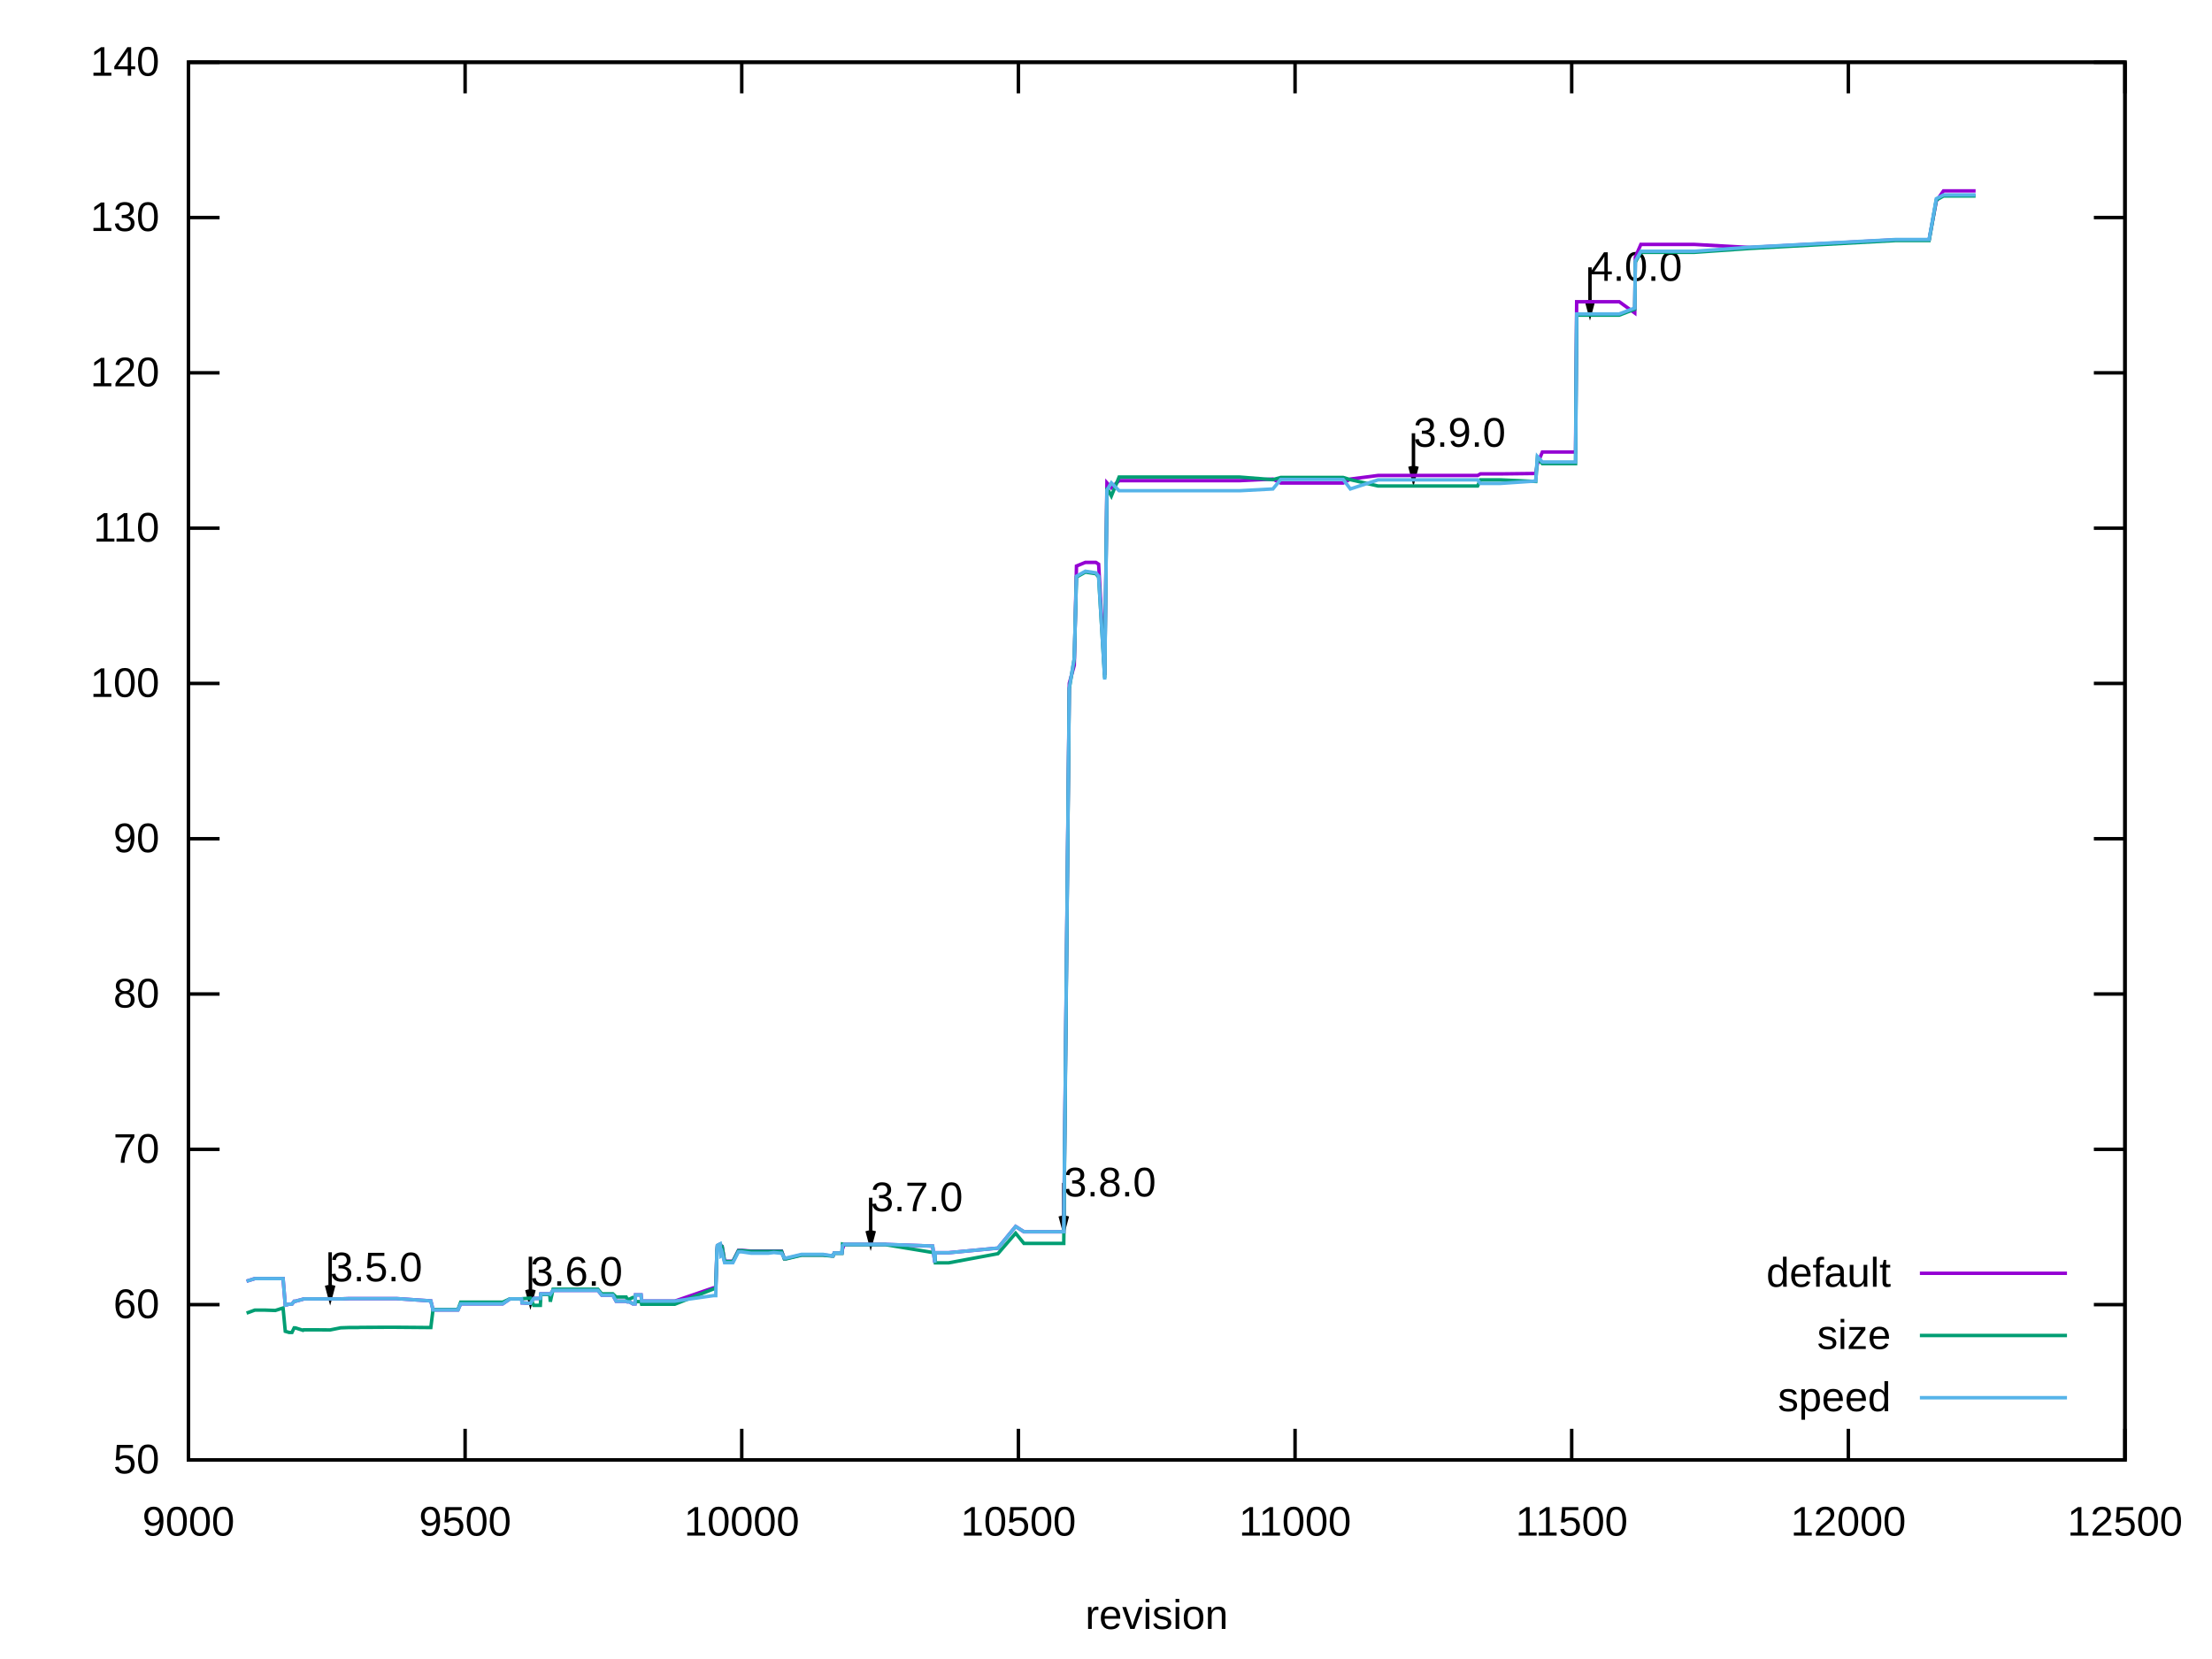
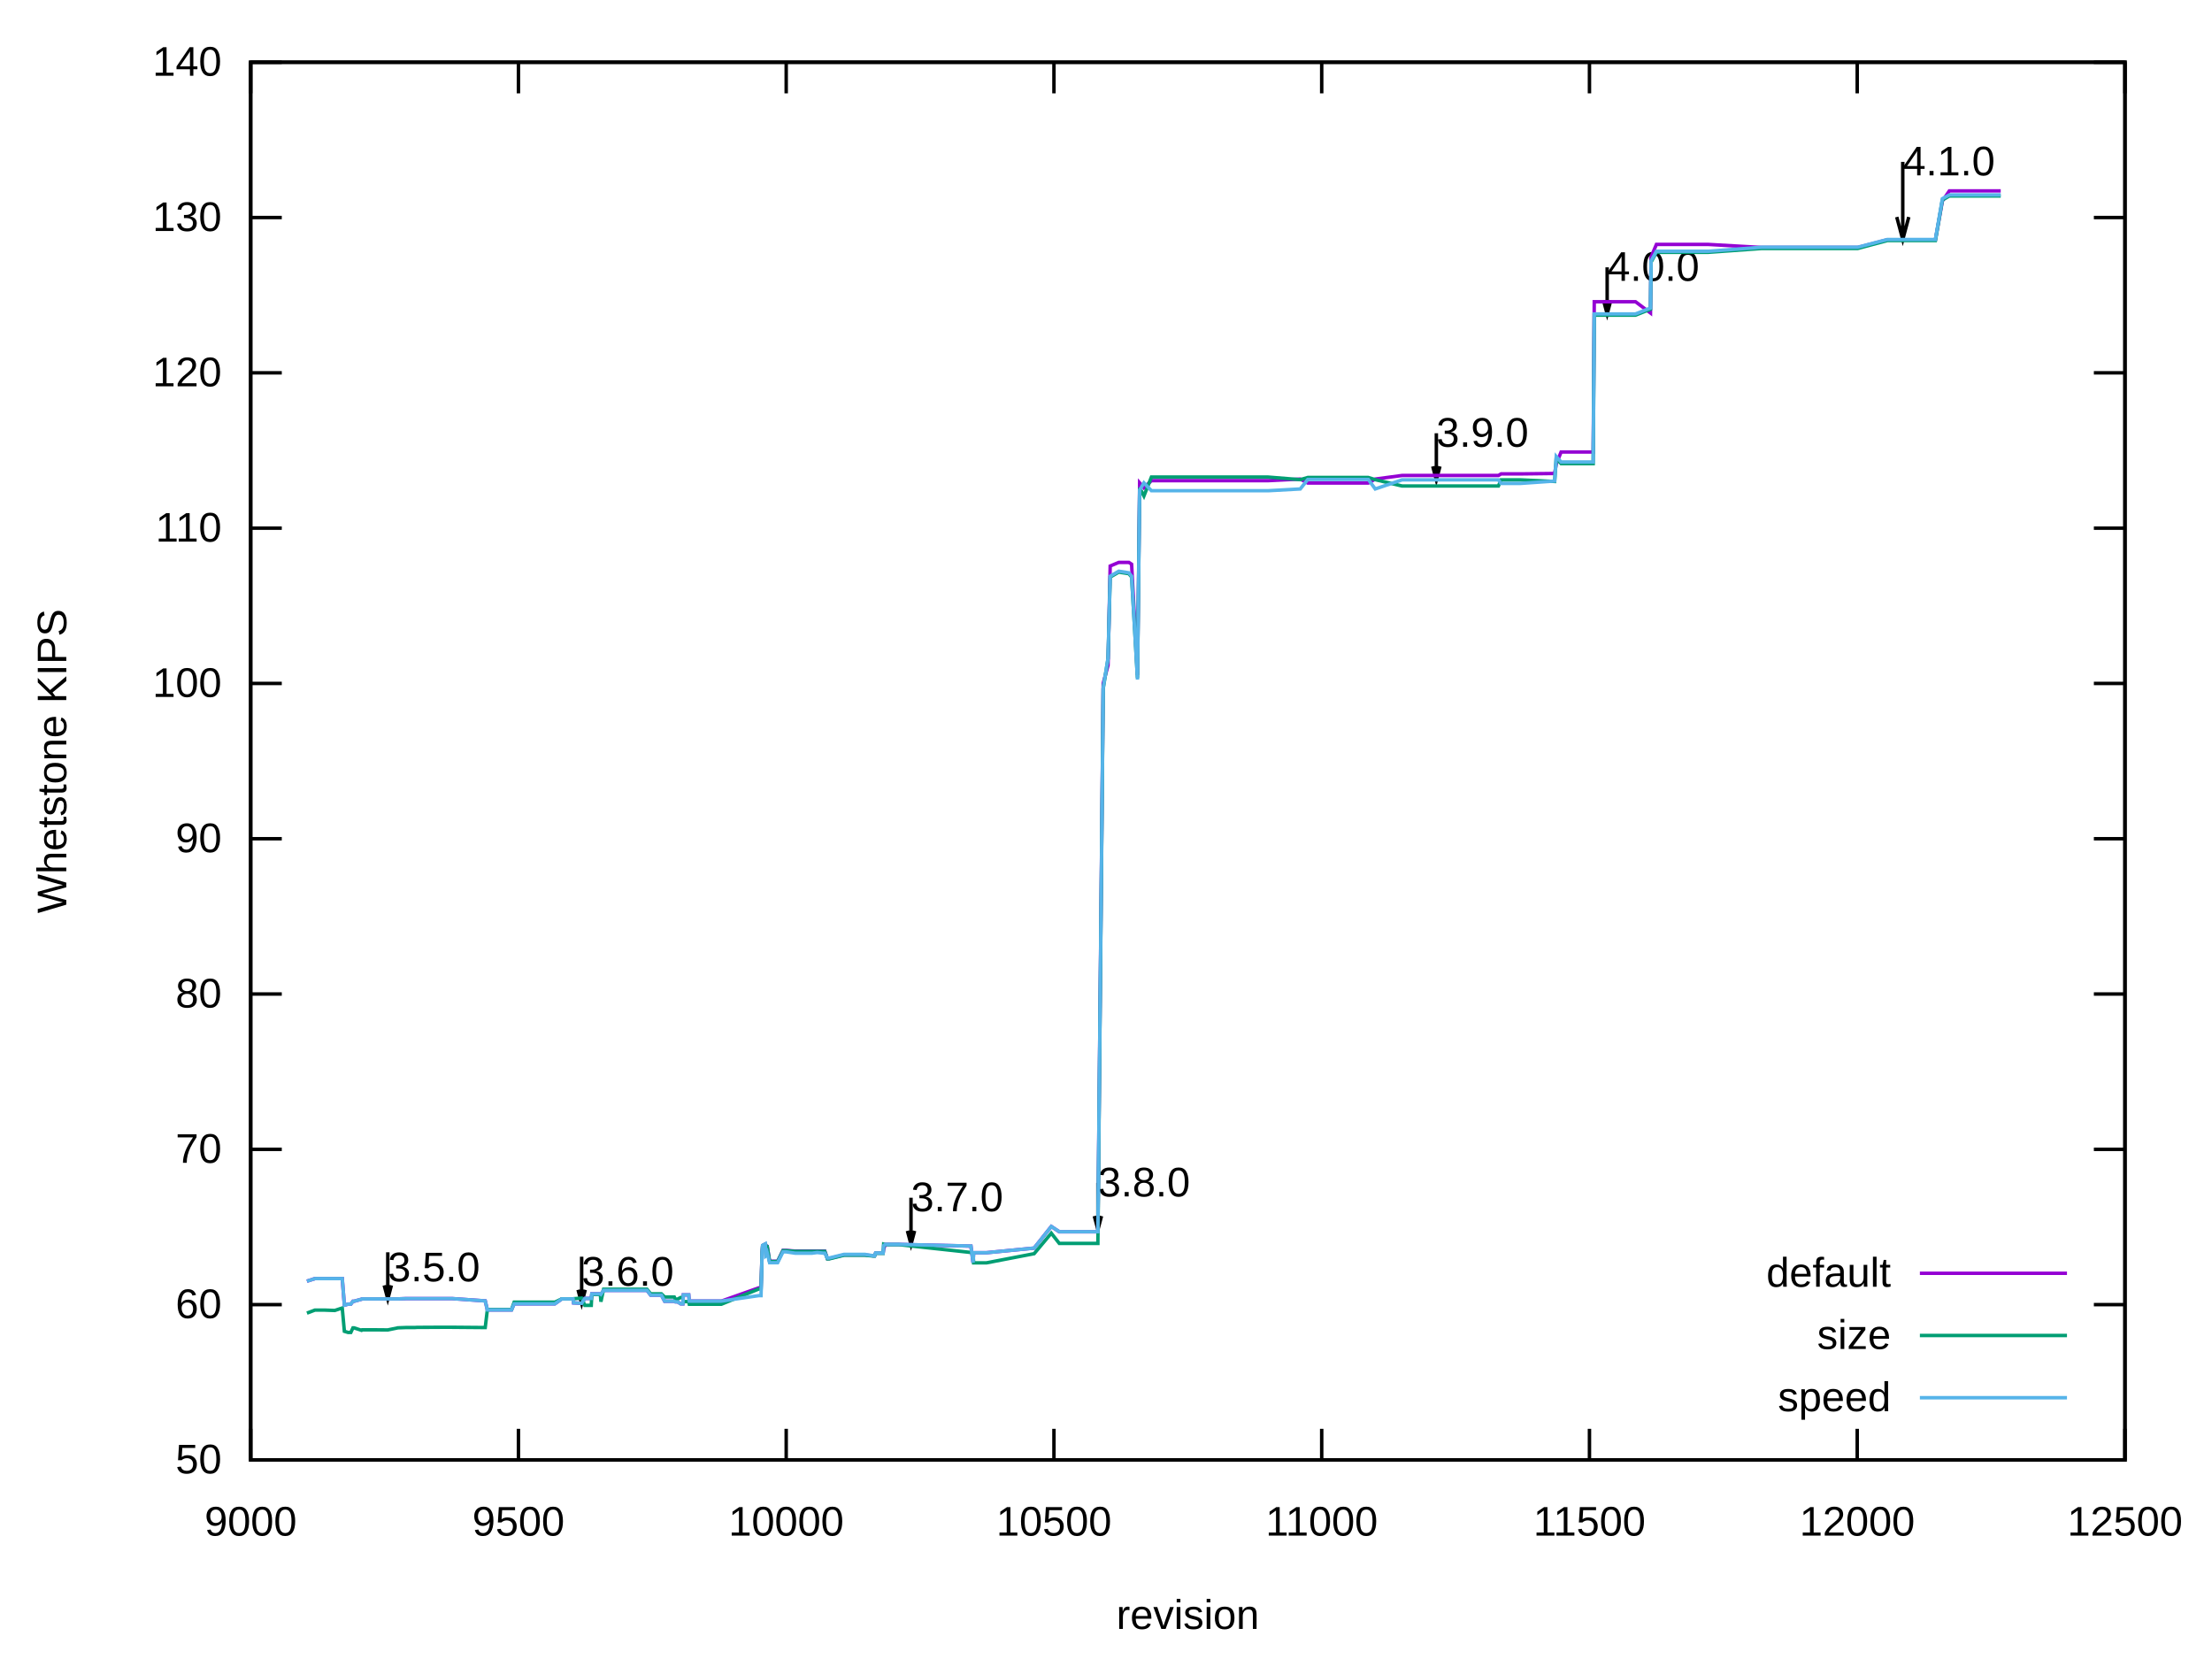
<svg xmlns="http://www.w3.org/2000/svg" xmlns:xlink="http://www.w3.org/1999/xlink" width="640" height="480" viewBox="0 0 640 480">
  <g id="gnuplot_canvas">
    <rect x="0" y="0" width="640" height="480" fill="none" />
    <defs>
      <circle id="gpDot" r="0.5" stroke-width="0.5" stroke="currentColor" />
      <path id="gpPt0" stroke-width="0.222" stroke="currentColor" d="M-1,0 h2 M0,-1 v2" />
      <path id="gpPt1" stroke-width="0.222" stroke="currentColor" d="M-1,-1 L1,1 M1,-1 L-1,1" />
      <path id="gpPt2" stroke-width="0.222" stroke="currentColor" d="M-1,0 L1,0 M0,-1 L0,1 M-1,-1 L1,1 M-1,1 L1,-1" />
      <rect id="gpPt3" stroke-width="0.222" stroke="currentColor" x="-1" y="-1" width="2" height="2" />
      <rect id="gpPt4" stroke-width="0.222" stroke="currentColor" fill="currentColor" x="-1" y="-1" width="2" height="2" />
      <circle id="gpPt5" stroke-width="0.222" stroke="currentColor" cx="0" cy="0" r="1" />
      <use xlink:href="#gpPt5" id="gpPt6" fill="currentColor" stroke="none" />
      <path id="gpPt7" stroke-width="0.222" stroke="currentColor" d="M0,-1.33 L-1.33,0.67 L1.33,0.67 z" />
      <use xlink:href="#gpPt7" id="gpPt8" fill="currentColor" stroke="none" />
      <use xlink:href="#gpPt7" id="gpPt9" stroke="currentColor" transform="rotate(180)" />
      <use xlink:href="#gpPt9" id="gpPt10" fill="currentColor" stroke="none" />
      <use xlink:href="#gpPt3" id="gpPt11" stroke="currentColor" transform="rotate(45)" />
      <use xlink:href="#gpPt11" id="gpPt12" fill="currentColor" stroke="none" />
      <path id="gpPt13" stroke-width="0.222" stroke="currentColor" d="M0,1.330 L1.265,0.411 L0.782,-1.067 L-0.782,-1.076 L-1.265,0.411 z" />
      <use xlink:href="#gpPt13" id="gpPt14" fill="currentColor" stroke="none" />
      <filter id="textbox" filterUnits="objectBoundingBox" x="0" y="0" height="1" width="1">
        <feFlood flood-color="white" flood-opacity="1" result="bgnd" />
        <feComposite in="SourceGraphic" in2="bgnd" operator="atop" />
      </filter>
      <filter id="greybox" filterUnits="objectBoundingBox" x="0" y="0" height="1" width="1">
        <feFlood flood-color="lightgrey" flood-opacity="1" result="grey" />
        <feComposite in="SourceGraphic" in2="grey" operator="atop" />
      </filter>
    </defs>
    <g fill="none" color="white" stroke="currentColor" stroke-width="1.00" stroke-linecap="butt" stroke-linejoin="miter">
</g>
    <g fill="none" color="black" stroke="currentColor" stroke-width="1.00" stroke-linecap="butt" stroke-linejoin="miter">
-       <path stroke="black" d="M54.53,422.40 L63.53,422.40 M614.82,422.40 L605.82,422.40  " />
-       <g transform="translate(46.14,426.30)" stroke="none" fill="black" font-family="Arial" font-size="12.00" text-anchor="end">
+       <path stroke="black" d="M72.53,422.40 L81.53,422.40 M614.82,422.40 L605.82,422.40  " />
+       <g transform="translate(64.14,426.30)" stroke="none" fill="black" font-family="Arial" font-size="12.00" text-anchor="end">
        <text>
          <tspan font-family="Arial"> 50</tspan>
        </text>
      </g>
    </g>
    <g fill="none" color="black" stroke="currentColor" stroke-width="1.00" stroke-linecap="butt" stroke-linejoin="miter">
-       <path stroke="black" d="M54.53,377.47 L63.53,377.47 M614.82,377.47 L605.82,377.47  " />
-       <g transform="translate(46.14,381.37)" stroke="none" fill="black" font-family="Arial" font-size="12.00" text-anchor="end">
+       <path stroke="black" d="M72.53,377.47 L81.53,377.47 M614.82,377.47 L605.82,377.47  " />
+       <g transform="translate(64.14,381.37)" stroke="none" fill="black" font-family="Arial" font-size="12.00" text-anchor="end">
        <text>
          <tspan font-family="Arial"> 60</tspan>
        </text>
      </g>
    </g>
    <g fill="none" color="black" stroke="currentColor" stroke-width="1.00" stroke-linecap="butt" stroke-linejoin="miter">
-       <path stroke="black" d="M54.53,332.54 L63.53,332.54 M614.82,332.54 L605.82,332.54  " />
-       <g transform="translate(46.14,336.44)" stroke="none" fill="black" font-family="Arial" font-size="12.00" text-anchor="end">
+       <path stroke="black" d="M72.53,332.54 L81.53,332.54 M614.82,332.54 L605.82,332.54  " />
+       <g transform="translate(64.14,336.44)" stroke="none" fill="black" font-family="Arial" font-size="12.00" text-anchor="end">
        <text>
          <tspan font-family="Arial"> 70</tspan>
        </text>
      </g>
    </g>
    <g fill="none" color="black" stroke="currentColor" stroke-width="1.00" stroke-linecap="butt" stroke-linejoin="miter">
-       <path stroke="black" d="M54.53,287.60 L63.53,287.60 M614.82,287.60 L605.82,287.60  " />
-       <g transform="translate(46.14,291.50)" stroke="none" fill="black" font-family="Arial" font-size="12.00" text-anchor="end">
+       <path stroke="black" d="M72.53,287.60 L81.53,287.60 M614.82,287.60 L605.82,287.60  " />
+       <g transform="translate(64.14,291.50)" stroke="none" fill="black" font-family="Arial" font-size="12.00" text-anchor="end">
        <text>
          <tspan font-family="Arial"> 80</tspan>
        </text>
      </g>
    </g>
    <g fill="none" color="black" stroke="currentColor" stroke-width="1.00" stroke-linecap="butt" stroke-linejoin="miter">
-       <path stroke="black" d="M54.53,242.67 L63.53,242.67 M614.82,242.67 L605.82,242.67  " />
-       <g transform="translate(46.14,246.57)" stroke="none" fill="black" font-family="Arial" font-size="12.00" text-anchor="end">
+       <path stroke="black" d="M72.53,242.67 L81.53,242.67 M614.82,242.67 L605.82,242.67  " />
+       <g transform="translate(64.14,246.57)" stroke="none" fill="black" font-family="Arial" font-size="12.00" text-anchor="end">
        <text>
          <tspan font-family="Arial"> 90</tspan>
        </text>
      </g>
    </g>
    <g fill="none" color="black" stroke="currentColor" stroke-width="1.00" stroke-linecap="butt" stroke-linejoin="miter">
-       <path stroke="black" d="M54.53,197.74 L63.53,197.74 M614.82,197.74 L605.82,197.74  " />
-       <g transform="translate(46.14,201.64)" stroke="none" fill="black" font-family="Arial" font-size="12.00" text-anchor="end">
+       <path stroke="black" d="M72.53,197.74 L81.53,197.74 M614.82,197.74 L605.82,197.74  " />
+       <g transform="translate(64.14,201.64)" stroke="none" fill="black" font-family="Arial" font-size="12.00" text-anchor="end">
        <text>
          <tspan font-family="Arial"> 100</tspan>
        </text>
      </g>
    </g>
    <g fill="none" color="black" stroke="currentColor" stroke-width="1.00" stroke-linecap="butt" stroke-linejoin="miter">
-       <path stroke="black" d="M54.53,152.81 L63.53,152.81 M614.82,152.81 L605.82,152.81  " />
-       <g transform="translate(46.14,156.71)" stroke="none" fill="black" font-family="Arial" font-size="12.00" text-anchor="end">
+       <path stroke="black" d="M72.53,152.81 L81.53,152.81 M614.82,152.81 L605.82,152.81  " />
+       <g transform="translate(64.14,156.71)" stroke="none" fill="black" font-family="Arial" font-size="12.00" text-anchor="end">
        <text>
          <tspan font-family="Arial"> 110</tspan>
        </text>
      </g>
    </g>
    <g fill="none" color="black" stroke="currentColor" stroke-width="1.00" stroke-linecap="butt" stroke-linejoin="miter">
-       <path stroke="black" d="M54.53,107.87 L63.53,107.87 M614.82,107.87 L605.82,107.87  " />
-       <g transform="translate(46.14,111.77)" stroke="none" fill="black" font-family="Arial" font-size="12.00" text-anchor="end">
+       <path stroke="black" d="M72.53,107.87 L81.53,107.87 M614.82,107.87 L605.82,107.87  " />
+       <g transform="translate(64.14,111.77)" stroke="none" fill="black" font-family="Arial" font-size="12.00" text-anchor="end">
        <text>
          <tspan font-family="Arial"> 120</tspan>
        </text>
      </g>
    </g>
    <g fill="none" color="black" stroke="currentColor" stroke-width="1.00" stroke-linecap="butt" stroke-linejoin="miter">
-       <path stroke="black" d="M54.53,62.94 L63.53,62.94 M614.82,62.94 L605.82,62.94  " />
-       <g transform="translate(46.14,66.84)" stroke="none" fill="black" font-family="Arial" font-size="12.00" text-anchor="end">
+       <path stroke="black" d="M72.53,62.94 L81.53,62.94 M614.82,62.94 L605.82,62.94  " />
+       <g transform="translate(64.14,66.84)" stroke="none" fill="black" font-family="Arial" font-size="12.00" text-anchor="end">
        <text>
          <tspan font-family="Arial"> 130</tspan>
        </text>
      </g>
    </g>
    <g fill="none" color="black" stroke="currentColor" stroke-width="1.00" stroke-linecap="butt" stroke-linejoin="miter">
-       <path stroke="black" d="M54.53,18.01 L63.53,18.01 M614.82,18.01 L605.82,18.01  " />
-       <g transform="translate(46.14,21.91)" stroke="none" fill="black" font-family="Arial" font-size="12.00" text-anchor="end">
+       <path stroke="black" d="M72.53,18.01 L81.53,18.01 M614.82,18.01 L605.82,18.01  " />
+       <g transform="translate(64.14,21.91)" stroke="none" fill="black" font-family="Arial" font-size="12.00" text-anchor="end">
        <text>
          <tspan font-family="Arial"> 140</tspan>
        </text>
      </g>
    </g>
    <g fill="none" color="black" stroke="currentColor" stroke-width="1.00" stroke-linecap="butt" stroke-linejoin="miter">
-       <path stroke="black" d="M54.53,422.40 L54.53,413.40 M54.53,18.01 L54.53,27.01  " />
-       <g transform="translate(54.53,444.30)" stroke="none" fill="black" font-family="Arial" font-size="12.00" text-anchor="middle">
+       <path stroke="black" d="M72.53,422.40 L72.53,413.40 M72.53,18.01 L72.53,27.01  " />
+       <g transform="translate(72.53,444.30)" stroke="none" fill="black" font-family="Arial" font-size="12.00" text-anchor="middle">
        <text>
          <tspan font-family="Arial"> 9000</tspan>
        </text>
      </g>
    </g>
    <g fill="none" color="black" stroke="currentColor" stroke-width="1.00" stroke-linecap="butt" stroke-linejoin="miter">
-       <path stroke="black" d="M134.57,422.40 L134.57,413.40 M134.57,18.01 L134.57,27.01  " />
-       <g transform="translate(134.57,444.30)" stroke="none" fill="black" font-family="Arial" font-size="12.00" text-anchor="middle">
+       <path stroke="black" d="M150.00,422.40 L150.00,413.40 M150.00,18.01 L150.00,27.01  " />
+       <g transform="translate(150.00,444.30)" stroke="none" fill="black" font-family="Arial" font-size="12.00" text-anchor="middle">
        <text>
          <tspan font-family="Arial"> 9500</tspan>
        </text>
      </g>
    </g>
    <g fill="none" color="black" stroke="currentColor" stroke-width="1.00" stroke-linecap="butt" stroke-linejoin="miter">
-       <path stroke="black" d="M214.61,422.40 L214.61,413.40 M214.61,18.01 L214.61,27.01  " />
-       <g transform="translate(214.61,444.30)" stroke="none" fill="black" font-family="Arial" font-size="12.00" text-anchor="middle">
+       <path stroke="black" d="M227.47,422.40 L227.47,413.40 M227.47,18.01 L227.47,27.01  " />
+       <g transform="translate(227.47,444.30)" stroke="none" fill="black" font-family="Arial" font-size="12.00" text-anchor="middle">
        <text>
          <tspan font-family="Arial"> 10000</tspan>
        </text>
      </g>
    </g>
    <g fill="none" color="black" stroke="currentColor" stroke-width="1.00" stroke-linecap="butt" stroke-linejoin="miter">
-       <path stroke="black" d="M294.65,422.40 L294.65,413.40 M294.65,18.01 L294.65,27.01  " />
-       <g transform="translate(294.65,444.30)" stroke="none" fill="black" font-family="Arial" font-size="12.00" text-anchor="middle">
+       <path stroke="black" d="M304.94,422.40 L304.94,413.40 M304.94,18.01 L304.94,27.01  " />
+       <g transform="translate(304.94,444.30)" stroke="none" fill="black" font-family="Arial" font-size="12.00" text-anchor="middle">
        <text>
          <tspan font-family="Arial"> 10500</tspan>
        </text>
      </g>
    </g>
    <g fill="none" color="black" stroke="currentColor" stroke-width="1.00" stroke-linecap="butt" stroke-linejoin="miter">
-       <path stroke="black" d="M374.70,422.40 L374.70,413.40 M374.70,18.01 L374.70,27.01  " />
-       <g transform="translate(374.70,444.30)" stroke="none" fill="black" font-family="Arial" font-size="12.00" text-anchor="middle">
+       <path stroke="black" d="M382.41,422.40 L382.41,413.40 M382.41,18.01 L382.41,27.01  " />
+       <g transform="translate(382.41,444.30)" stroke="none" fill="black" font-family="Arial" font-size="12.00" text-anchor="middle">
        <text>
          <tspan font-family="Arial"> 11000</tspan>
        </text>
      </g>
    </g>
    <g fill="none" color="black" stroke="currentColor" stroke-width="1.00" stroke-linecap="butt" stroke-linejoin="miter">
-       <path stroke="black" d="M454.74,422.40 L454.74,413.40 M454.74,18.01 L454.74,27.01  " />
-       <g transform="translate(454.74,444.30)" stroke="none" fill="black" font-family="Arial" font-size="12.00" text-anchor="middle">
+       <path stroke="black" d="M459.88,422.40 L459.88,413.40 M459.88,18.01 L459.88,27.01  " />
+       <g transform="translate(459.88,444.30)" stroke="none" fill="black" font-family="Arial" font-size="12.00" text-anchor="middle">
        <text>
          <tspan font-family="Arial"> 11500</tspan>
        </text>
      </g>
    </g>
    <g fill="none" color="black" stroke="currentColor" stroke-width="1.00" stroke-linecap="butt" stroke-linejoin="miter">
-       <path stroke="black" d="M534.78,422.40 L534.78,413.40 M534.78,18.01 L534.78,27.01  " />
-       <g transform="translate(534.78,444.30)" stroke="none" fill="black" font-family="Arial" font-size="12.00" text-anchor="middle">
+       <path stroke="black" d="M537.35,422.40 L537.35,413.40 M537.35,18.01 L537.35,27.01  " />
+       <g transform="translate(537.35,444.30)" stroke="none" fill="black" font-family="Arial" font-size="12.00" text-anchor="middle">
        <text>
          <tspan font-family="Arial"> 12000</tspan>
        </text>
      </g>
    </g>
    <g fill="none" color="black" stroke="currentColor" stroke-width="1.00" stroke-linecap="butt" stroke-linejoin="miter">
      <path stroke="black" d="M614.82,422.40 L614.82,413.40 M614.82,18.01 L614.82,27.01  " />
      <g transform="translate(614.82,444.30)" stroke="none" fill="black" font-family="Arial" font-size="12.00" text-anchor="middle">
        <text>
          <tspan font-family="Arial"> 12500</tspan>
        </text>
      </g>
    </g>
    <g fill="none" color="black" stroke="currentColor" stroke-width="1.00" stroke-linecap="butt" stroke-linejoin="miter">
</g>
    <g fill="none" color="black" stroke="currentColor" stroke-width="1.00" stroke-linecap="butt" stroke-linejoin="miter">
-       <path stroke="black" d="M54.53,18.01 L54.53,422.40 L614.82,422.40 L614.82,18.01 L54.53,18.01 Z  " />
-       <g transform="translate(95.51,370.73)" stroke="none" fill="black" font-family="Arial" font-size="12.00" text-anchor="start">
+       <path stroke="black" d="M72.53,18.01 L72.53,422.40 L614.82,422.40 L614.82,18.01 L72.53,18.01 Z  " />
+       <g transform="translate(112.19,370.73)" stroke="none" fill="black" font-family="Arial" font-size="12.00" text-anchor="start">
        <text>
          <tspan font-family="Arial">3.5.0</tspan>
        </text>
      </g>
-       <g transform="translate(153.46,372.00)" stroke="none" fill="black" font-family="Arial" font-size="12.00" text-anchor="start">
+       <g transform="translate(168.28,372.00)" stroke="none" fill="black" font-family="Arial" font-size="12.00" text-anchor="start">
        <text>
          <tspan font-family="Arial">3.6.0</tspan>
        </text>
      </g>
-       <g transform="translate(251.91,350.45)" stroke="none" fill="black" font-family="Arial" font-size="12.00" text-anchor="start">
+       <g transform="translate(263.57,350.45)" stroke="none" fill="black" font-family="Arial" font-size="12.00" text-anchor="start">
        <text>
          <tspan font-family="Arial">3.7.0</tspan>
        </text>
      </g>
-       <g transform="translate(307.78,346.17)" stroke="none" fill="black" font-family="Arial" font-size="12.00" text-anchor="start">
+       <g transform="translate(317.65,346.17)" stroke="none" fill="black" font-family="Arial" font-size="12.00" text-anchor="start">
        <text>
          <tspan font-family="Arial">3.8.0</tspan>
        </text>
      </g>
-       <g transform="translate(408.95,129.26)" stroke="none" fill="black" font-family="Arial" font-size="12.00" text-anchor="start">
+       <g transform="translate(415.57,129.26)" stroke="none" fill="black" font-family="Arial" font-size="12.00" text-anchor="start">
        <text>
          <tspan font-family="Arial">3.9.0</tspan>
        </text>
      </g>
-       <g transform="translate(460.02,81.25)" stroke="none" fill="black" font-family="Arial" font-size="12.00" text-anchor="start">
+       <g transform="translate(464.99,81.25)" stroke="none" fill="black" font-family="Arial" font-size="12.00" text-anchor="start">
        <text>
          <tspan font-family="Arial">4.0.0</tspan>
        </text>
      </g>
-       <path stroke="black" d="M94.48,371.90 L95.52,375.80 L96.56,371.90 M95.52,362.32 L95.52,375.80 M152.43,373.18 L153.47,377.08 L154.51,373.18   M153.47,363.60 L153.47,377.08 M250.88,356.12 L251.92,360.02 L252.96,356.12 M251.92,346.54 L251.92,360.02 M306.75,351.84   L307.79,355.74 L308.83,351.84 M307.79,342.26 L307.79,355.74 M407.92,134.93 L408.96,138.83 L410.00,134.93 M408.96,125.35   L408.96,138.83 M458.99,86.92 L460.03,90.82 L461.07,86.92 M460.03,77.34 L460.03,90.82  " />
-     </g>
-     <g fill="none" color="black" stroke="currentColor" stroke-width="1.00" stroke-linecap="butt" stroke-linejoin="miter">
-       <g transform="translate(334.67,471.30)" stroke="none" fill="black" font-family="Arial" font-size="12.00" text-anchor="middle">
+       <g transform="translate(550.52,50.74)" stroke="none" fill="black" font-family="Arial" font-size="12.00" text-anchor="start">
+         <text>
+           <tspan font-family="Arial">4.1.0</tspan>
+         </text>
+       </g>
+       <path stroke="black" d="M111.16,371.90 L112.20,375.80 L113.24,371.90 M112.20,362.32 L112.20,375.80 M167.25,373.18 L168.29,377.08 L169.33,373.18   M168.29,363.60 L168.29,377.08 M262.54,356.12 L263.58,360.02 L264.62,356.12 M263.58,346.54 L263.58,360.02 M316.62,351.84   L317.66,355.74 L318.70,351.84 M317.66,342.26 L317.66,355.74 M414.54,134.93 L415.58,138.83 L416.62,134.93 M415.58,125.35   L415.58,138.83 M463.96,86.92 L465.00,90.82 L466.04,86.92 M465.00,77.34 L465.00,90.82 M548.79,62.79 L550.53,69.29   L552.27,62.79 M550.53,46.83 L550.53,69.29  " />
+     </g>
+     <g fill="none" color="black" stroke="currentColor" stroke-width="1.00" stroke-linecap="butt" stroke-linejoin="miter">
+       <g transform="translate(19.18,220.21) rotate(270)" stroke="none" fill="black" font-family="Arial" font-size="12.00" text-anchor="middle">
+         <text>
+           <tspan font-family="Arial">Whetstone KIPS</tspan>
+         </text>
+       </g>
+     </g>
+     <g fill="none" color="black" stroke="currentColor" stroke-width="1.00" stroke-linecap="butt" stroke-linejoin="miter">
+       <g transform="translate(343.67,471.30)" stroke="none" fill="black" font-family="Arial" font-size="12.00" text-anchor="middle">
        <text>
          <tspan font-family="Arial">revision</tspan>
        </text>
      </g>
    </g>
    <g fill="none" color="black" stroke="currentColor" stroke-width="1.00" stroke-linecap="butt" stroke-linejoin="miter">
</g>
    <g id="gnuplot_plot_1">
      <g fill="none" color="black" stroke="currentColor" stroke-width="1.00" stroke-linecap="butt" stroke-linejoin="miter">
        <g transform="translate(547.09,372.30)" stroke="none" fill="black" font-family="Arial" font-size="12.00" text-anchor="end">
          <text>
            <tspan font-family="Arial">default</tspan>
          </text>
        </g>
      </g>
      <g fill="none" color="black" stroke="currentColor" stroke-width="1.00" stroke-linecap="butt" stroke-linejoin="miter">
-         <path stroke="rgb(148,   0, 211)" d="M555.48,368.40 L598.04,368.40 M71.34,370.69 L73.74,369.93 L74.38,369.93 L74.86,369.93 L76.62,369.93 L79.66,369.93   L81.90,369.93 L82.54,377.62 L83.67,377.32 L84.47,377.32 L85.11,376.50 L85.43,376.50 L87.67,375.90 L87.83,375.81   L89.43,375.81 L91.83,375.81 L95.51,375.81 L98.55,375.81 L101.11,375.72 L103.68,375.72 L104.32,375.72 L105.60,375.72   L111.20,375.72 L114.72,375.72 L124.65,376.39 L125.29,379.00 L125.77,379.00 L126.89,379.00 L128.33,379.00 L131.05,379.00   L132.49,379.00 L133.29,377.23 L133.45,377.23 L134.25,377.23 L137.93,377.23 L140.97,377.23 L142.58,377.23 L145.46,377.23   L147.54,375.81 L148.82,375.81 L149.94,375.81 L150.74,375.81 L150.90,375.81 L151.06,376.97 L151.22,376.97 L153.46,377.10   L154.42,375.67 L155.70,375.67 L156.18,375.67 L156.34,375.67 L156.50,374.35 L156.66,374.35 L156.98,374.35 L157.78,374.35   L157.94,374.35 L158.42,374.35 L158.74,374.35 L159.06,374.35 L159.22,374.48 L160.02,373.34 L160.50,373.34 L160.83,373.34   L160.99,373.34 L161.15,373.34 L163.23,373.34 L167.71,373.34 L171.39,373.34 L172.99,373.34 L174.11,374.73 L174.75,374.73   L176.35,374.73 L176.83,374.73 L176.99,374.73 L177.15,374.73 L177.31,374.73 L178.27,376.48 L180.03,376.48 L181.00,376.48   L181.16,376.48 L181.48,376.66 L182.12,376.66 L183.08,377.23 L183.72,377.23 L183.88,374.65 L185.00,374.65 L185.48,374.65   L185.64,376.45 L185.80,376.45 L187.40,376.45 L187.72,376.45 L188.36,376.45 L195.24,376.45 L206.45,372.60 L207.09,372.60   L207.41,362.32 L207.57,360.36 L208.37,359.94 L208.53,360.16 L208.85,361.18 L209.01,361.05 L209.65,364.93 L210.77,364.93   L212.05,364.93 L213.65,361.78 L214.13,361.78 L214.61,361.78 L217.33,361.98 L222.30,361.98 L223.90,361.98 L225.66,361.98   L226.14,361.98 L226.94,364.15 L227.42,364.15 L231.90,363.09 L234.46,363.09 L238.15,363.09 L240.71,363.35 L241.03,363.35   L241.35,362.55 L242.47,362.55 L243.59,362.55 L243.75,361.44 L244.23,360.05 L245.35,360.05 L248.07,360.05 L248.39,360.05   L256.23,360.05 L269.84,360.54 L270.48,365.32 L270.64,362.45 L273.20,362.45 L273.36,362.45 L274.48,362.45 L288.73,361.11   L293.85,354.86 L296.26,356.39 L301.06,356.39 L303.94,356.39 L307.78,356.39 L309.38,197.69 L310.82,192.51 L311.46,163.77   L314.02,162.72 L317.07,162.72 L317.87,163.24 L319.63,195.30 L320.27,139.70 L321.55,141.13 L323.79,139.07 L338.68,139.07   L339.80,139.07 L340.44,139.07 L340.60,139.07 L340.76,139.07 L341.08,139.07 L342.68,139.07 L358.69,139.07 L368.29,138.61   L370.53,139.75 L388.62,139.75 L390.70,138.61 L398.71,137.57 L408.95,137.57 L416.32,137.57 L427.52,137.57 L428.32,137.11   L434.09,137.11 L444.33,136.99 L444.81,134.25 L446.25,130.78 L455.86,130.78 L456.18,87.30 L460.02,87.30 L468.50,87.30   L472.99,90.56 L473.15,74.39 L474.75,70.72 L475.55,70.72 L475.71,70.72 L476.67,70.72 L476.83,70.72 L490.28,70.72   L506.28,71.60 L548.39,69.38 L550.47,69.38 L553.03,69.38 L554.15,69.38 L558.15,69.38 L560.23,58.17 L562.31,55.23   L568.56,55.23 L571.60,55.23  " />
+         <path stroke="rgb(148,   0, 211)" d="M555.48,368.40 L598.04,368.40 M88.80,370.69 L91.12,369.93 L91.74,369.93 L92.21,369.93 L93.91,369.93 L96.86,369.93   L99.02,369.93 L99.64,377.62 L100.73,377.32 L101.50,377.32 L102.12,376.50 L102.43,376.50 L104.60,375.90 L104.76,375.81   L106.31,375.81 L108.63,375.81 L112.19,375.81 L115.14,375.81 L117.62,375.72 L120.10,375.72 L120.72,375.72 L121.96,375.72   L127.38,375.72 L130.79,375.72 L140.39,376.39 L141.01,379.00 L141.48,379.00 L142.56,379.00 L143.96,379.00 L146.59,379.00   L147.99,379.00 L148.76,377.23 L148.92,377.23 L149.69,377.23 L153.25,377.23 L156.20,377.23 L157.75,377.23 L160.54,377.23   L162.55,375.81 L163.79,375.81 L164.87,375.81 L165.65,375.81 L165.80,375.81 L165.96,376.97 L166.11,376.97 L168.28,377.10   L169.21,375.67 L170.45,375.67 L170.92,375.67 L171.07,375.67 L171.23,374.35 L171.38,374.35 L171.69,374.35 L172.47,374.35   L172.62,374.35 L173.09,374.35 L173.40,374.35 L173.71,374.35 L173.86,374.48 L174.64,373.34 L175.10,373.34 L175.41,373.34   L175.57,373.34 L175.72,373.34 L177.73,373.34 L182.07,373.34 L185.64,373.34 L187.19,373.34 L188.27,374.73 L188.89,374.73   L190.44,374.73 L190.90,374.73 L191.06,374.73 L191.21,374.73 L191.37,374.73 L192.30,376.48 L194.00,376.48 L194.93,376.48   L195.09,376.48 L195.40,376.66 L196.02,376.66 L196.95,377.23 L197.57,377.23 L197.72,374.65 L198.81,374.65 L199.27,374.65   L199.43,376.45 L199.58,376.45 L201.13,376.45 L201.44,376.45 L202.06,376.45 L208.72,376.45 L219.57,372.60 L220.19,372.60   L220.50,362.32 L220.65,360.36 L221.43,359.94 L221.58,360.16 L221.89,361.18 L222.05,361.05 L222.67,364.93 L223.75,364.93   L224.99,364.93 L226.54,361.78 L227.01,361.78 L227.47,361.78 L230.10,361.98 L234.91,361.98 L236.46,361.98 L238.16,361.98   L238.63,361.98 L239.40,364.15 L239.87,364.15 L244.20,363.09 L246.68,363.09 L250.25,363.09 L252.73,363.35 L253.04,363.35   L253.34,362.55 L254.43,362.55 L255.51,362.55 L255.67,361.44 L256.13,360.05 L257.22,360.05 L259.85,360.05 L260.16,360.05   L280.92,360.54 L281.54,365.32 L281.70,362.45 L284.18,362.45 L284.33,362.45 L285.42,362.45 L299.21,361.11 L304.17,354.86   L306.49,356.39 L311.14,356.39 L313.93,356.39 L317.65,356.39 L319.19,197.69 L320.59,192.51 L321.21,163.77 L323.69,162.72   L326.63,162.72 L327.41,163.24 L329.11,195.30 L329.73,139.70 L330.97,141.13 L333.14,139.07 L347.55,139.07 L348.63,139.07   L349.25,139.07 L349.41,139.07 L349.56,139.07 L349.87,139.07 L351.42,139.07 L366.92,139.07 L376.21,138.61 L378.38,139.75   L395.89,139.75 L397.90,138.61 L405.65,137.57 L415.57,137.57 L422.69,137.57 L433.54,137.57 L434.31,137.11 L439.89,137.11   L449.81,136.99 L450.27,134.25 L451.67,130.78 L460.96,130.78 L461.27,87.30 L464.99,87.30 L473.20,87.30 L477.54,90.56   L477.70,74.39 L479.25,70.72 L480.02,70.72 L480.18,70.72 L481.11,70.72 L481.26,70.72 L494.28,70.72 L509.77,71.60   L537.50,71.60 L546.03,69.38 L550.52,69.38 L552.53,69.38 L552.84,69.38 L553.15,69.38 L553.77,69.38 L554.24,69.38   L555.01,69.38 L556.10,69.38 L559.97,69.38 L561.99,58.17 L564.00,55.23 L570.04,55.23 L572.99,55.23 L575.16,55.23   L577.32,55.23 L578.87,55.23  " />
      </g>
    </g>
    <g id="gnuplot_plot_2">
      <g fill="none" color="black" stroke="currentColor" stroke-width="1.00" stroke-linecap="butt" stroke-linejoin="miter">
        <g transform="translate(547.09,390.30)" stroke="none" fill="black" font-family="Arial" font-size="12.00" text-anchor="end">
          <text>
            <tspan font-family="Arial">size</tspan>
          </text>
        </g>
      </g>
      <g fill="none" color="black" stroke="currentColor" stroke-width="1.00" stroke-linecap="butt" stroke-linejoin="miter">
-         <path stroke="rgb(  0, 158, 115)" d="M555.48,386.40 L598.04,386.40 M71.34,379.93 L73.74,379.05 L74.38,379.05 L74.86,379.05 L76.62,379.05 L79.66,379.16   L81.90,378.44 L82.54,385.19 L83.67,385.52 L84.47,385.52 L85.11,384.19 L85.43,384.19 L87.67,384.90 L87.83,384.76   L89.43,384.76 L91.83,384.76 L95.51,384.79 L98.55,384.18 L101.11,384.09 L103.68,384.09 L104.32,384.05 L105.60,384.05   L111.20,384.02 L114.72,384.02 L124.65,384.10 L125.29,378.91 L125.77,378.91 L126.89,378.91 L128.33,378.91 L131.05,378.91   L132.49,378.91 L133.29,376.76 L133.45,376.76 L134.25,376.76 L137.93,376.76 L140.97,376.76 L142.58,376.76 L145.46,376.76   L147.54,375.80 L148.82,375.80 L149.94,375.80 L150.74,375.80 L150.90,375.80 L151.06,375.76 L151.22,375.75 L153.46,375.59   L154.42,377.68 L155.70,377.68 L156.18,377.68 L156.34,377.68 L156.50,374.53 L156.66,374.53 L156.98,374.53 L157.78,374.53   L157.94,374.53 L158.42,374.53 L158.74,374.53 L159.06,374.53 L159.22,376.63 L160.02,373.02 L160.50,373.02 L160.83,373.02   L160.99,373.02 L161.15,373.02 L163.23,373.02 L167.71,373.02 L171.39,373.02 L172.99,373.02 L174.11,374.35 L174.75,374.35   L176.35,374.35 L176.83,374.35 L176.99,374.35 L177.15,374.35 L177.31,374.35 L178.27,375.26 L180.03,375.26 L181.00,375.26   L181.16,375.26 L181.48,375.88 L182.12,375.88 L183.08,375.41 L183.72,375.41 L183.88,376.60 L185.00,376.60 L185.48,376.60   L185.64,377.35 L185.80,377.35 L187.40,377.35 L187.72,377.35 L188.36,377.35 L195.24,377.35 L206.45,372.93 L207.09,372.93   L207.41,362.39 L207.57,360.40 L208.37,359.98 L208.53,360.20 L208.85,361.22 L209.01,361.09 L209.65,364.99 L210.77,364.99   L212.05,364.99 L213.65,361.85 L214.13,361.85 L214.61,361.85 L217.33,362.05 L222.30,362.05 L223.90,362.05 L225.66,362.05   L226.14,362.05 L226.94,364.24 L227.42,364.24 L231.90,363.18 L234.46,363.18 L238.15,363.18 L240.71,363.42 L241.03,363.42   L241.35,362.63 L242.47,362.63 L243.59,362.63 L243.75,359.98 L244.23,360.12 L245.35,360.12 L248.07,360.12 L248.39,360.12   L256.23,360.12 L269.84,362.38 L270.48,362.52 L270.64,365.38 L273.20,365.38 L273.36,365.38 L274.48,365.38 L288.73,362.73   L293.85,356.80 L296.26,359.76 L301.06,359.76 L303.94,359.76 L307.78,359.76 L309.38,199.22 L310.82,190.57 L311.46,166.96   L314.02,165.53 L317.07,165.99 L317.87,166.96 L319.63,196.16 L320.27,141.13 L321.55,143.51 L323.79,138.03 L338.68,138.03   L339.80,138.03 L340.44,138.03 L340.60,138.03 L340.76,138.03 L341.08,138.03 L342.68,138.03 L358.69,138.03 L368.29,138.78   L370.53,138.15 L388.62,138.15 L390.70,138.78 L398.71,140.61 L408.95,140.61 L416.32,140.61 L427.52,140.61 L428.32,138.84   L434.09,138.84 L444.33,139.30 L444.81,132.61 L446.25,134.14 L455.86,134.14 L456.18,91.18 L460.02,91.18 L468.50,91.18   L472.99,89.45 L473.15,75.84 L474.75,73.00 L475.55,73.00 L475.71,73.00 L476.67,73.00 L476.83,73.00 L490.28,73.00   L506.28,71.89 L548.39,69.60 L550.47,69.60 L553.03,69.60 L554.15,69.60 L558.15,69.60 L560.23,57.86 L562.31,56.71   L568.56,56.71 L571.60,56.71  " />
+         <path stroke="rgb(  0, 158, 115)" d="M555.48,386.40 L598.04,386.40 M88.80,379.93 L91.12,379.05 L91.74,379.05 L92.21,379.05 L93.91,379.05 L96.86,379.16   L99.02,378.44 L99.64,385.19 L100.73,385.52 L101.50,385.52 L102.12,384.19 L102.43,384.19 L104.60,384.90 L104.76,384.76   L106.31,384.76 L108.63,384.76 L112.19,384.79 L115.14,384.18 L117.62,384.09 L120.10,384.09 L120.72,384.05 L121.96,384.05   L127.38,384.02 L130.79,384.02 L140.39,384.10 L141.01,378.91 L141.48,378.91 L142.56,378.91 L143.96,378.91 L146.59,378.91   L147.99,378.91 L148.76,376.76 L148.92,376.76 L149.69,376.76 L153.25,376.76 L156.20,376.76 L157.75,376.76 L160.54,376.76   L162.55,375.80 L163.79,375.80 L164.87,375.80 L165.65,375.80 L165.80,375.80 L165.96,375.76 L166.11,375.75 L168.28,375.59   L169.21,377.68 L170.45,377.68 L170.92,377.68 L171.07,377.68 L171.23,374.53 L171.38,374.53 L171.69,374.53 L172.47,374.53   L172.62,374.53 L173.09,374.53 L173.40,374.53 L173.71,374.53 L173.86,376.63 L174.64,373.02 L175.10,373.02 L175.41,373.02   L175.57,373.02 L175.72,373.02 L177.73,373.02 L182.07,373.02 L185.64,373.02 L187.19,373.02 L188.27,374.35 L188.89,374.35   L190.44,374.35 L190.90,374.35 L191.06,374.35 L191.21,374.35 L191.37,374.35 L192.30,375.26 L194.00,375.26 L194.93,375.26   L195.09,375.26 L195.40,375.88 L196.02,375.88 L196.95,375.41 L197.57,375.41 L197.72,376.60 L198.81,376.60 L199.27,376.60   L199.43,377.35 L199.58,377.35 L201.13,377.35 L201.44,377.35 L202.06,377.35 L208.72,377.35 L219.57,372.93 L220.19,372.93   L220.50,362.39 L220.65,360.40 L221.43,359.98 L221.58,360.20 L221.89,361.22 L222.05,361.09 L222.67,364.99 L223.75,364.99   L224.99,364.99 L226.54,361.85 L227.01,361.85 L227.47,361.85 L230.10,362.05 L234.91,362.05 L236.46,362.05 L238.16,362.05   L238.63,362.05 L239.40,364.24 L239.87,364.24 L244.20,363.18 L246.68,363.18 L250.25,363.18 L252.73,363.42 L253.04,363.42   L253.34,362.63 L254.43,362.63 L255.51,362.63 L255.67,359.98 L256.13,360.12 L257.22,360.12 L259.85,360.12 L260.16,360.12   L280.92,362.38 L281.54,362.52 L281.70,365.38 L284.18,365.38 L284.33,365.38 L285.42,365.38 L299.21,362.73 L304.17,356.80   L306.49,359.76 L311.14,359.76 L313.93,359.76 L317.65,359.76 L319.19,199.22 L320.59,190.57 L321.21,166.96 L323.69,165.53   L326.63,165.99 L327.41,166.96 L329.11,196.16 L329.73,141.13 L330.97,143.51 L333.14,138.03 L347.55,138.03 L348.63,138.03   L349.25,138.03 L349.41,138.03 L349.56,138.03 L349.87,138.03 L351.42,138.03 L366.92,138.03 L376.21,138.78 L378.38,138.15   L395.89,138.15 L397.90,138.78 L405.65,140.61 L415.57,140.61 L422.69,140.61 L433.54,140.61 L434.31,138.84 L439.89,138.84   L449.81,139.30 L450.27,132.61 L451.67,134.14 L460.96,134.14 L461.27,91.18 L464.99,91.18 L473.20,91.18 L477.54,89.45   L477.70,75.84 L479.25,73.00 L480.02,73.00 L480.18,73.00 L481.11,73.00 L481.26,73.00 L494.28,73.00 L509.77,71.89   L537.50,71.89 L546.03,69.60 L550.52,69.60 L552.53,69.60 L552.84,69.60 L553.15,69.60 L553.77,69.60 L554.24,69.60   L555.01,69.60 L556.10,69.60 L559.97,69.60 L561.99,57.86 L564.00,56.71 L570.04,56.71 L572.99,56.71 L575.16,56.71   L577.32,56.71 L578.87,56.71  " />
      </g>
    </g>
    <g id="gnuplot_plot_3">
      <g fill="none" color="black" stroke="currentColor" stroke-width="1.00" stroke-linecap="butt" stroke-linejoin="miter">
        <g transform="translate(547.09,408.30)" stroke="none" fill="black" font-family="Arial" font-size="12.00" text-anchor="end">
          <text>
            <tspan font-family="Arial">speed</tspan>
          </text>
        </g>
      </g>
      <g fill="none" color="black" stroke="currentColor" stroke-width="1.00" stroke-linecap="butt" stroke-linejoin="miter">
-         <path stroke="rgb( 86, 180, 233)" d="M555.48,404.40 L598.04,404.40 M71.34,370.69 L73.74,369.93 L74.38,369.93 L74.86,369.93 L76.62,369.93 L79.66,369.93   L81.90,369.93 L82.54,377.62 L83.67,377.32 L84.47,377.32 L85.11,376.50 L85.43,376.50 L87.67,375.90 L87.83,375.81   L89.43,375.81 L91.83,375.81 L95.51,375.81 L98.55,375.81 L101.11,375.72 L103.68,375.72 L104.32,375.72 L105.60,375.72   L111.20,375.72 L114.72,375.72 L124.65,376.39 L125.29,379.00 L125.77,379.00 L126.89,379.00 L128.33,379.00 L131.05,379.00   L132.49,379.00 L133.29,377.23 L133.45,377.23 L134.25,377.23 L137.93,377.23 L140.97,377.23 L142.58,377.23 L145.46,377.23   L147.54,375.81 L148.82,375.81 L149.94,375.81 L150.74,375.81 L150.90,375.81 L151.06,376.97 L151.22,376.97 L153.46,377.10   L154.42,375.67 L155.70,375.67 L156.18,375.67 L156.34,375.67 L156.50,374.35 L156.66,374.35 L156.98,374.35 L157.78,374.35   L157.94,374.35 L158.42,374.35 L158.74,374.35 L159.06,374.35 L159.22,374.48 L160.02,373.34 L160.50,373.34 L160.83,373.34   L160.99,373.34 L161.15,373.34 L163.23,373.34 L167.71,373.34 L171.39,373.34 L172.99,373.34 L174.11,374.73 L174.75,374.73   L176.35,374.73 L176.83,374.73 L176.99,374.73 L177.15,374.73 L177.31,374.73 L178.27,376.48 L180.03,376.48 L181.00,376.48   L181.16,376.48 L181.48,376.66 L182.12,376.66 L183.08,377.23 L183.72,377.23 L183.88,374.65 L185.00,374.65 L185.48,374.65   L185.64,376.45 L185.80,376.45 L187.40,376.45 L187.72,376.45 L188.36,376.45 L195.24,376.45 L206.45,374.86 L207.09,374.86   L207.41,362.32 L207.57,360.32 L208.37,359.90 L208.53,363.42 L208.85,363.20 L209.01,362.73 L209.65,365.34 L210.77,365.34   L212.05,365.34 L213.65,362.20 L214.13,362.20 L214.61,362.20 L217.33,362.59 L222.30,362.59 L223.90,362.39 L225.66,362.57   L226.14,362.57 L226.94,363.99 L227.42,363.99 L231.90,362.93 L234.46,362.93 L238.15,362.93 L240.71,363.33 L241.03,363.33   L241.35,362.54 L242.47,362.54 L243.59,362.54 L243.75,360.40 L244.23,360.03 L245.35,360.03 L248.07,360.03 L248.39,360.03   L256.23,360.03 L269.84,360.52 L270.48,365.30 L270.64,362.45 L273.20,362.45 L273.36,362.45 L274.48,362.45 L288.73,361.11   L293.85,354.86 L296.26,356.37 L301.06,356.37 L303.94,356.37 L307.78,356.37 L309.38,199.04 L310.82,190.39 L311.46,166.71   L314.02,165.27 L317.07,165.73 L317.87,166.71 L319.63,196.62 L320.27,141.81 L321.55,139.70 L323.79,141.98 L338.68,141.98   L339.80,141.98 L340.44,141.98 L340.60,141.98 L340.76,141.98 L341.08,141.98 L342.68,141.98 L358.69,141.98 L368.29,141.47   L370.53,138.72 L388.62,138.72 L390.70,141.47 L398.71,138.84 L408.95,138.84 L416.32,138.84 L427.52,138.84 L428.32,139.87   L434.09,139.87 L444.33,139.18 L444.81,132.08 L446.25,133.67 L455.86,133.67 L456.18,90.83 L460.02,90.83 L468.50,90.83   L472.99,89.11 L473.15,75.48 L474.75,72.70 L475.55,72.70 L475.71,72.70 L476.67,72.70 L476.83,72.70 L490.28,72.70   L506.28,71.52 L548.39,69.30 L550.47,69.30 L553.03,69.30 L554.15,69.30 L558.15,69.30 L560.23,57.48 L562.31,56.40   L568.56,56.40 L571.60,56.40  " />
+         <path stroke="rgb( 86, 180, 233)" d="M555.48,404.40 L598.04,404.40 M88.80,370.69 L91.12,369.93 L91.74,369.93 L92.21,369.93 L93.91,369.93 L96.86,369.93   L99.02,369.93 L99.64,377.62 L100.73,377.32 L101.50,377.32 L102.12,376.50 L102.43,376.50 L104.60,375.90 L104.76,375.81   L106.31,375.81 L108.63,375.81 L112.19,375.81 L115.14,375.81 L117.62,375.72 L120.10,375.72 L120.72,375.72 L121.96,375.72   L127.38,375.72 L130.79,375.72 L140.39,376.39 L141.01,379.00 L141.48,379.00 L142.56,379.00 L143.96,379.00 L146.59,379.00   L147.99,379.00 L148.76,377.23 L148.92,377.23 L149.69,377.23 L153.25,377.23 L156.20,377.23 L157.75,377.23 L160.54,377.23   L162.55,375.81 L163.79,375.81 L164.87,375.81 L165.65,375.81 L165.80,375.81 L165.96,376.97 L166.11,376.97 L168.28,377.10   L169.21,375.67 L170.45,375.67 L170.92,375.67 L171.07,375.67 L171.23,374.35 L171.38,374.35 L171.69,374.35 L172.47,374.35   L172.62,374.35 L173.09,374.35 L173.40,374.35 L173.71,374.35 L173.86,374.48 L174.64,373.34 L175.10,373.34 L175.41,373.34   L175.57,373.34 L175.72,373.34 L177.73,373.34 L182.07,373.34 L185.64,373.34 L187.19,373.34 L188.27,374.73 L188.89,374.73   L190.44,374.73 L190.90,374.73 L191.06,374.73 L191.21,374.73 L191.37,374.73 L192.30,376.48 L194.00,376.48 L194.93,376.48   L195.09,376.48 L195.40,376.66 L196.02,376.66 L196.95,377.23 L197.57,377.23 L197.72,374.65 L198.81,374.65 L199.27,374.65   L199.43,376.45 L199.58,376.45 L201.13,376.45 L201.44,376.45 L202.06,376.45 L208.72,376.45 L219.57,374.86 L220.19,374.86   L220.50,362.32 L220.65,360.32 L221.43,359.90 L221.58,363.42 L221.89,363.20 L222.05,362.73 L222.67,365.34 L223.75,365.34   L224.99,365.34 L226.54,362.20 L227.01,362.20 L227.47,362.20 L230.10,362.59 L234.91,362.59 L236.46,362.39 L238.16,362.57   L238.63,362.57 L239.40,363.99 L239.87,363.99 L244.20,362.93 L246.68,362.93 L250.25,362.93 L252.73,363.33 L253.04,363.33   L253.34,362.54 L254.43,362.54 L255.51,362.54 L255.67,360.40 L256.13,360.03 L257.22,360.03 L259.85,360.03 L260.16,360.03   L280.92,360.52 L281.54,365.30 L281.70,362.45 L284.18,362.45 L284.33,362.45 L285.42,362.45 L299.21,361.11 L304.17,354.86   L306.49,356.37 L311.14,356.37 L313.93,356.37 L317.65,356.37 L319.19,199.04 L320.59,190.39 L321.21,166.71 L323.69,165.27   L326.63,165.73 L327.41,166.71 L329.11,196.62 L329.73,141.81 L330.97,139.70 L333.14,141.98 L347.55,141.98 L348.63,141.98   L349.25,141.98 L349.41,141.98 L349.56,141.98 L349.87,141.98 L351.42,141.98 L366.92,141.98 L376.21,141.47 L378.38,138.72   L395.89,138.72 L397.90,141.47 L405.65,138.84 L415.57,138.84 L422.69,138.84 L433.54,138.84 L434.31,139.87 L439.89,139.87   L449.81,139.18 L450.27,132.08 L451.67,133.67 L460.96,133.67 L461.27,90.83 L464.99,90.83 L473.20,90.83 L477.54,89.11   L477.70,75.48 L479.25,72.70 L480.02,72.70 L480.18,72.70 L481.11,72.70 L481.26,72.70 L494.28,72.70 L509.77,71.52   L537.50,71.52 L546.03,69.30 L550.52,69.30 L552.53,69.30 L552.84,69.30 L553.15,69.30 L553.77,69.30 L554.24,69.30   L555.01,69.30 L556.10,69.30 L559.97,69.30 L561.99,57.48 L564.00,56.40 L570.04,56.40 L572.99,56.40 L575.16,56.40   L577.32,56.40 L578.87,56.40  " />
      </g>
    </g>
    <g fill="none" color="white" stroke="rgb( 86, 180, 233)" stroke-width="2.00" stroke-linecap="butt" stroke-linejoin="miter">
</g>
    <g fill="none" color="black" stroke="currentColor" stroke-width="2.00" stroke-linecap="butt" stroke-linejoin="miter">
</g>
    <g fill="none" color="black" stroke="black" stroke-width="1.00" stroke-linecap="butt" stroke-linejoin="miter">
</g>
    <g fill="none" color="black" stroke="currentColor" stroke-width="1.00" stroke-linecap="butt" stroke-linejoin="miter">
-       <path stroke="black" d="M54.53,18.01 L54.53,422.40 L614.82,422.40 L614.82,18.01 L54.53,18.01 Z  " />
+       <path stroke="black" d="M72.53,18.01 L72.53,422.40 L614.82,422.40 L614.82,18.01 L72.53,18.01 Z  " />
    </g>
    <g fill="none" color="black" stroke="currentColor" stroke-width="1.00" stroke-linecap="butt" stroke-linejoin="miter">
</g>
  </g>
</svg>
